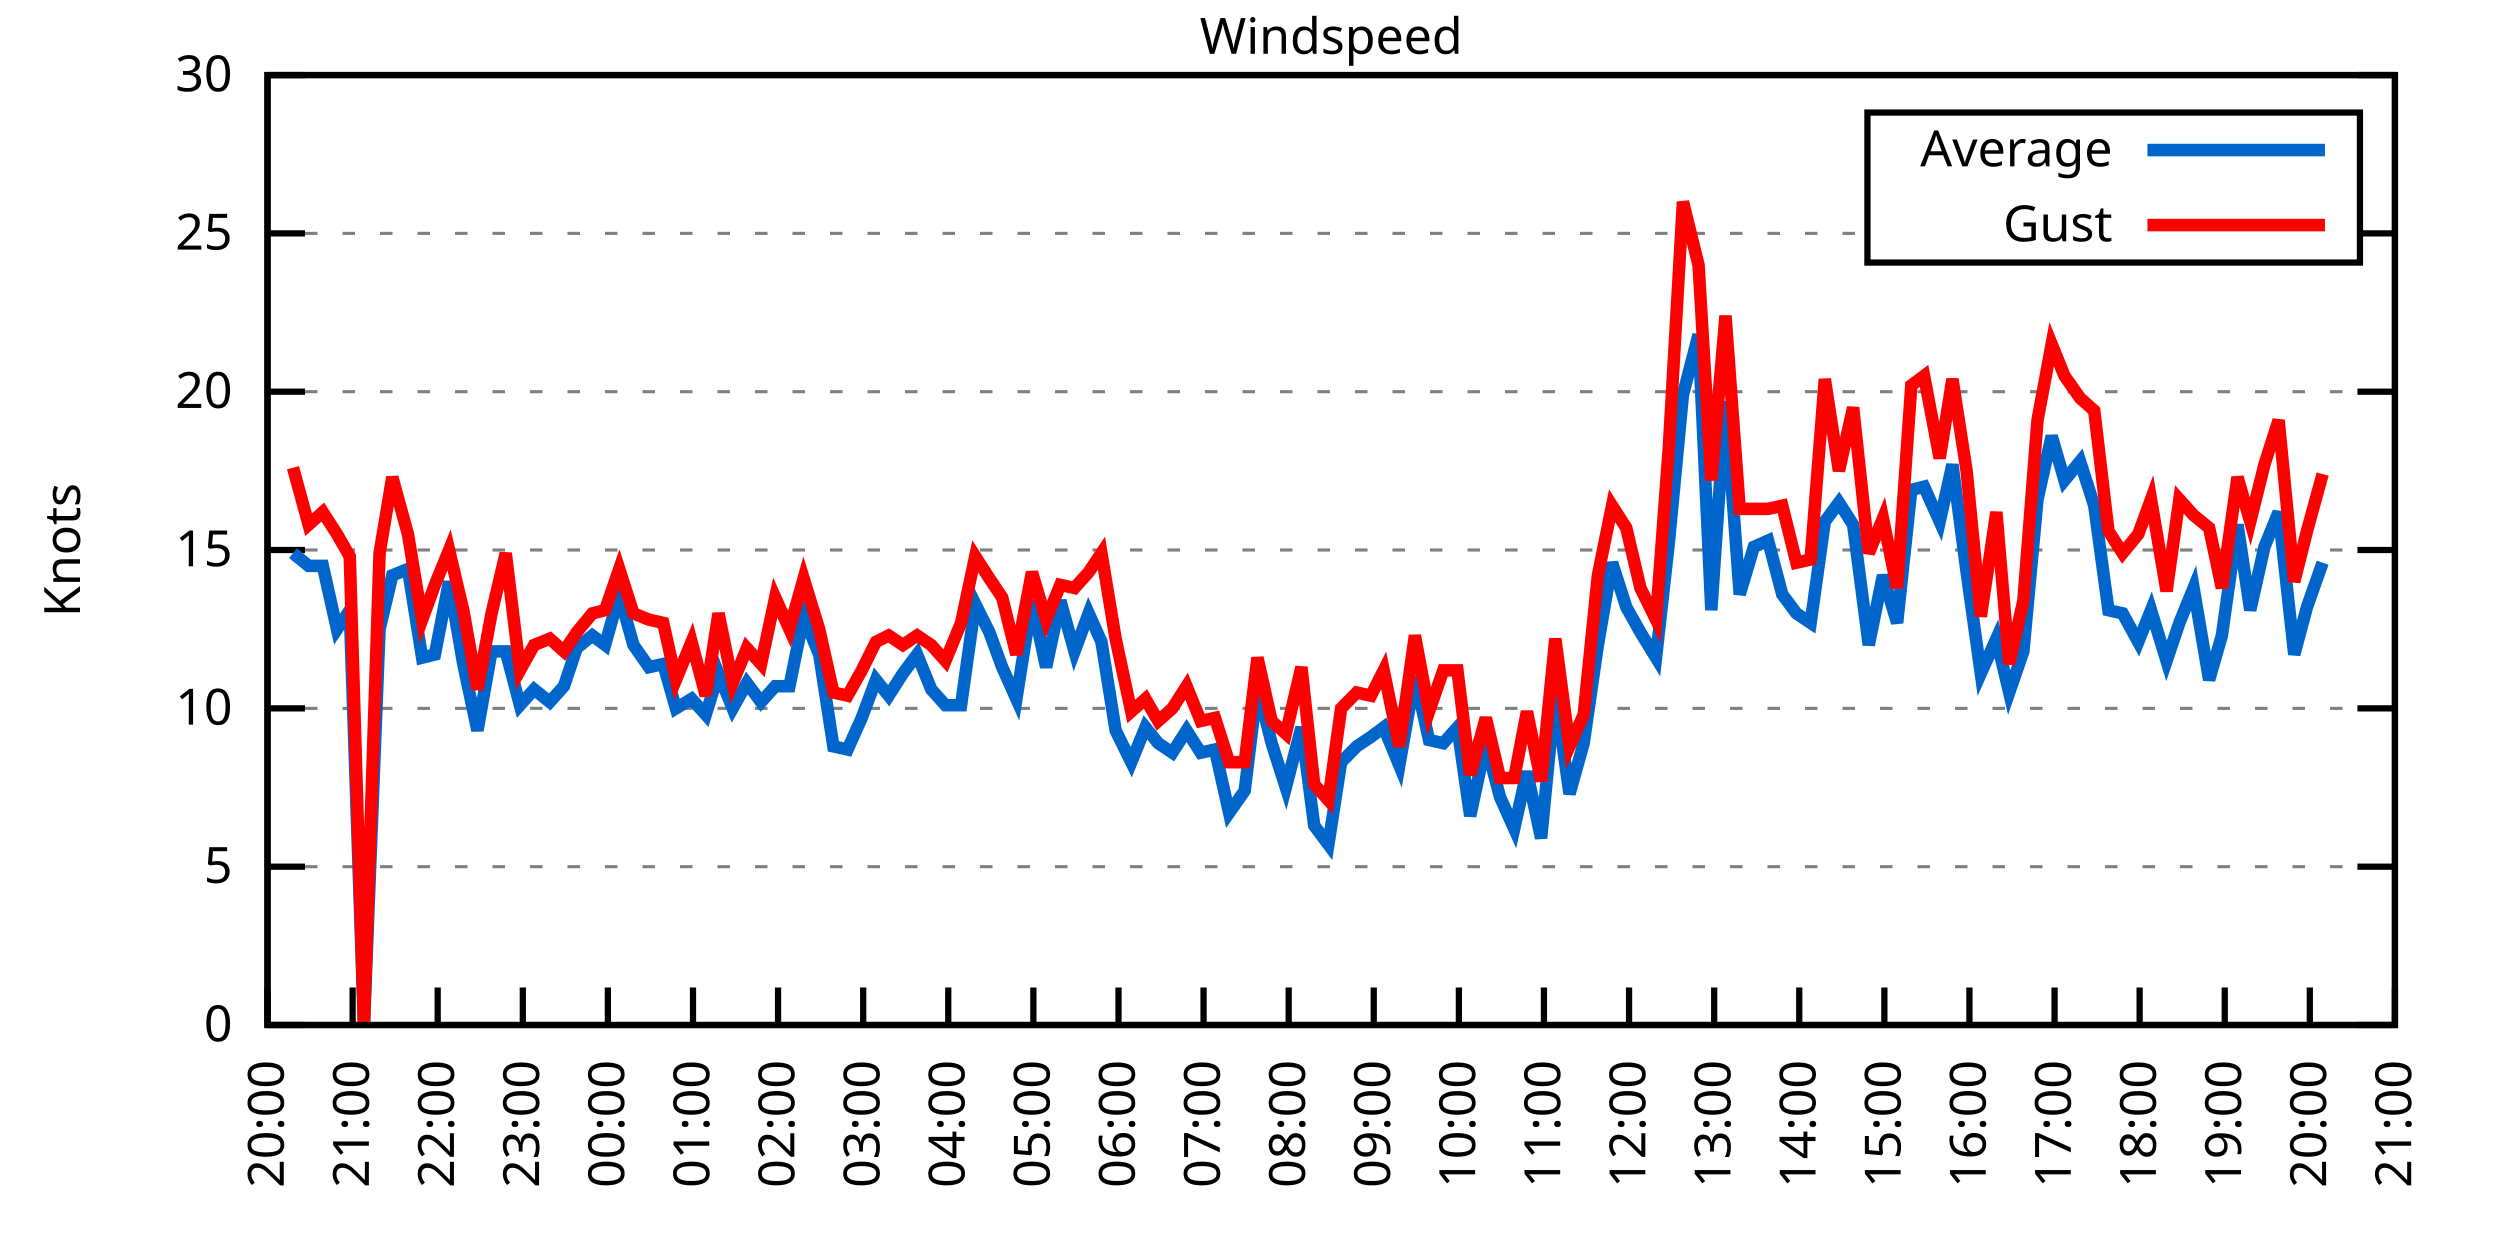
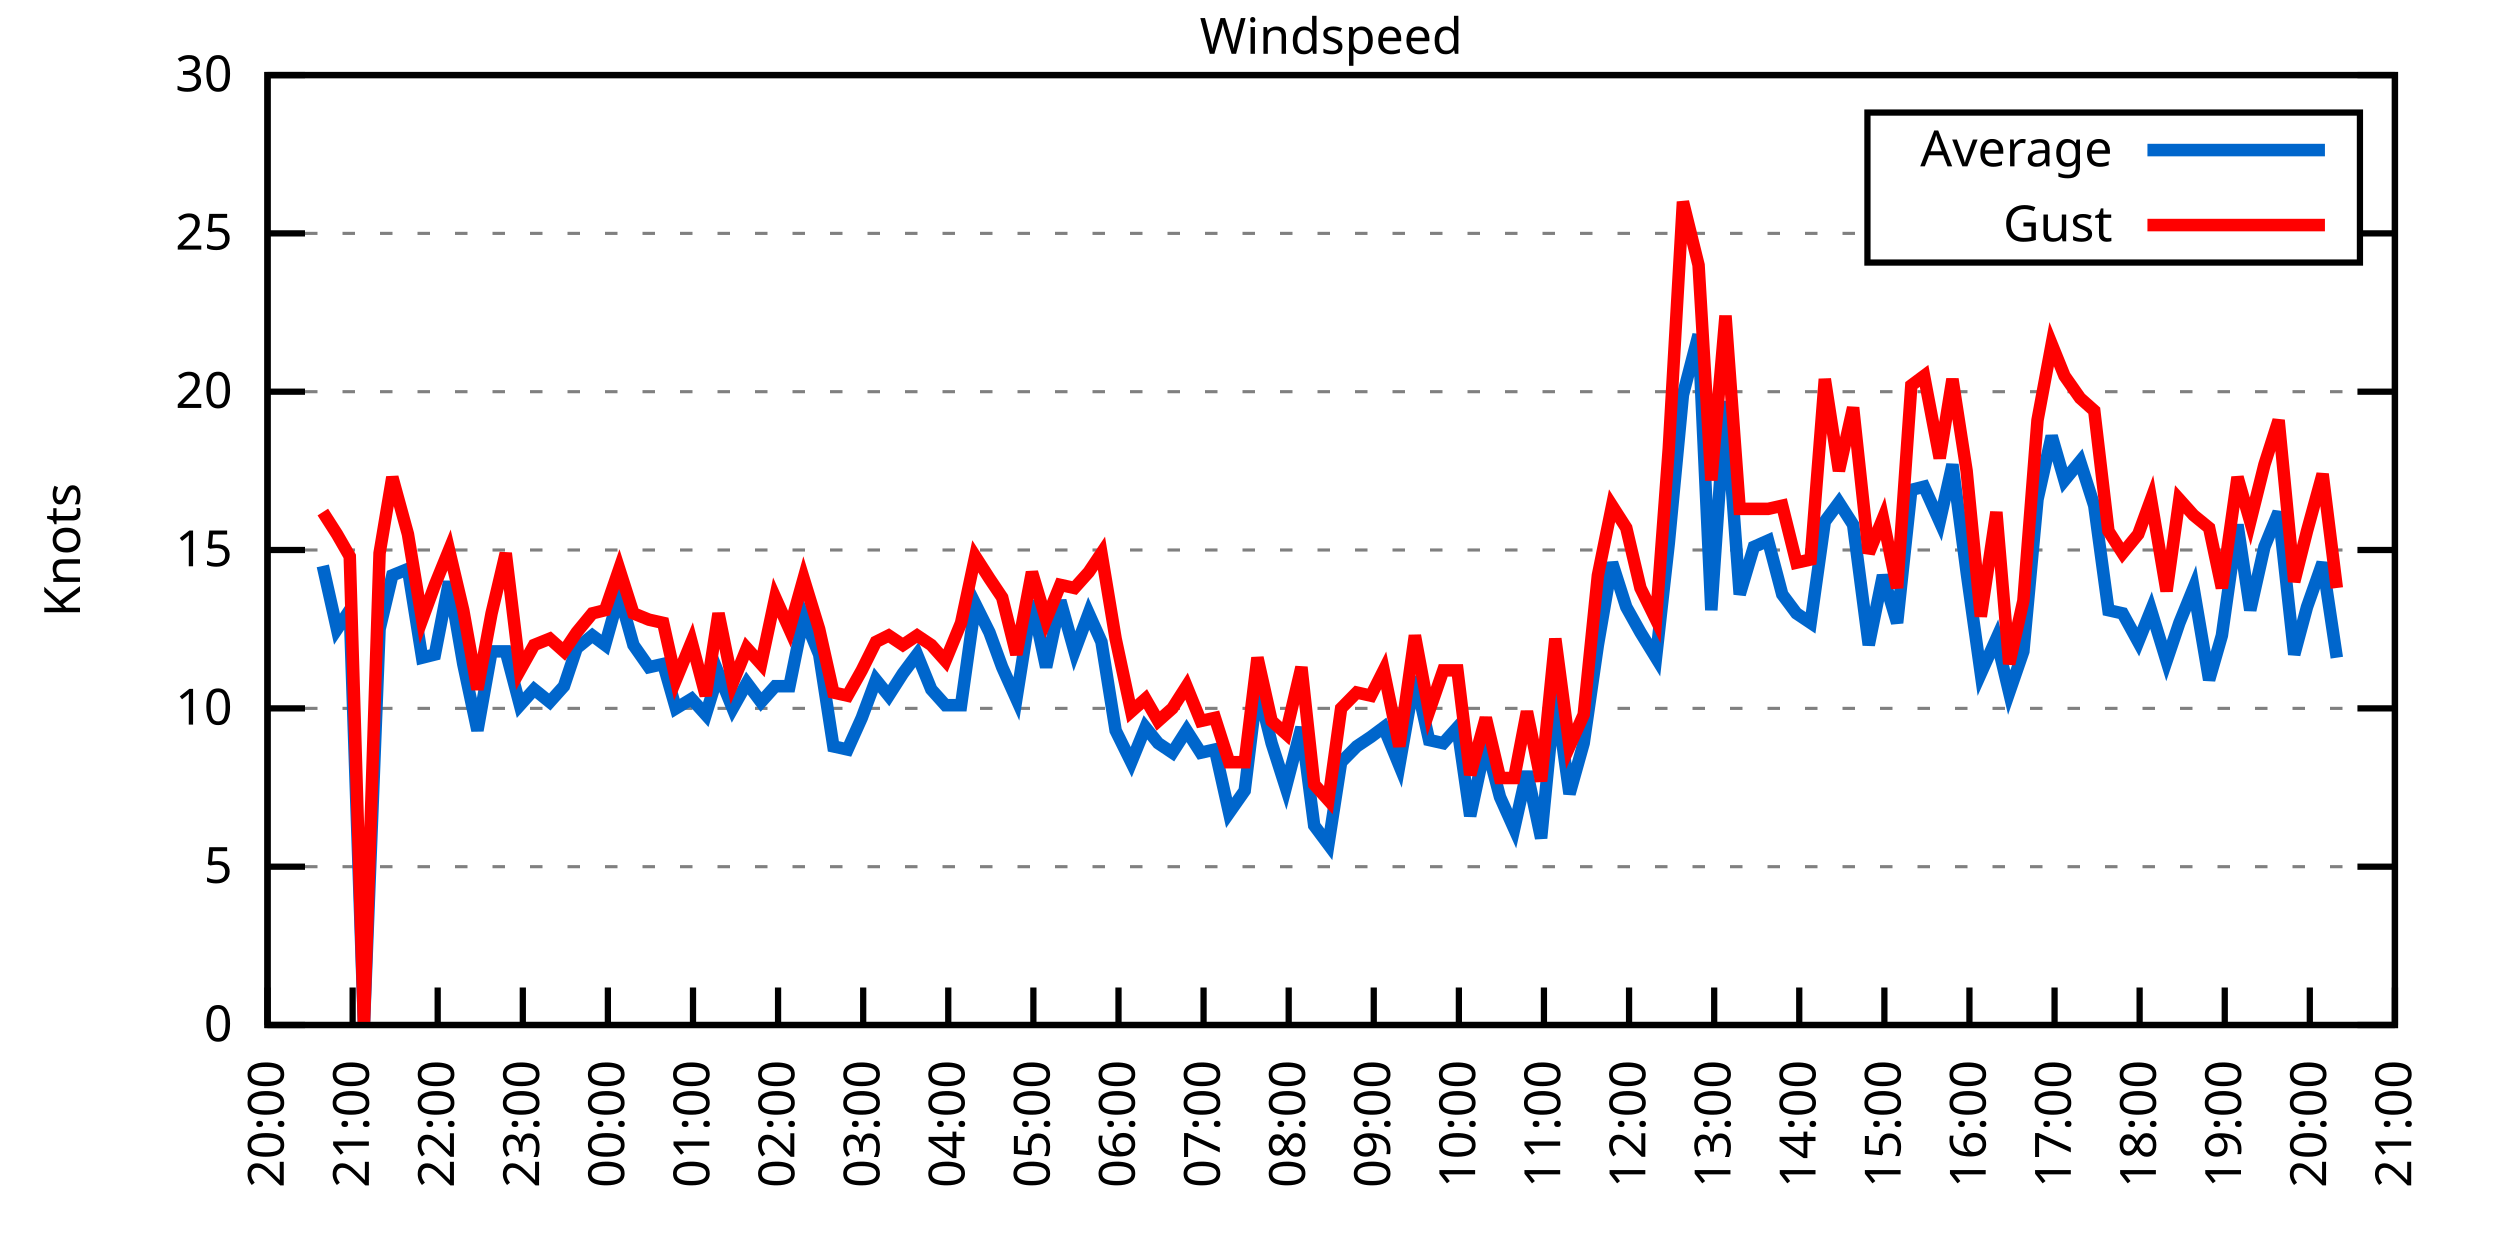
<svg xmlns="http://www.w3.org/2000/svg" xmlns:xlink="http://www.w3.org/1999/xlink" width="400" height="200" viewBox="0 0 400 200">
  <g id="gnuplot_canvas">
    <rect x="0" y="0" width="400" height="200" fill="none" />
    <defs>
      <circle id="gpDot" r="0.5" stroke-width="0.5" stroke="currentColor" />
      <path id="gpPt0" stroke-width="0.333" stroke="currentColor" d="M-1,0 h2 M0,-1 v2" />
      <path id="gpPt1" stroke-width="0.333" stroke="currentColor" d="M-1,-1 L1,1 M1,-1 L-1,1" />
      <path id="gpPt2" stroke-width="0.333" stroke="currentColor" d="M-1,0 L1,0 M0,-1 L0,1 M-1,-1 L1,1 M-1,1 L1,-1" />
      <rect id="gpPt3" stroke-width="0.333" stroke="currentColor" x="-1" y="-1" width="2" height="2" />
      <rect id="gpPt4" stroke-width="0.333" stroke="currentColor" fill="currentColor" x="-1" y="-1" width="2" height="2" />
      <circle id="gpPt5" stroke-width="0.333" stroke="currentColor" cx="0" cy="0" r="1" />
      <use xlink:href="#gpPt5" id="gpPt6" fill="currentColor" stroke="none" />
      <path id="gpPt7" stroke-width="0.333" stroke="currentColor" d="M0,-1.33 L-1.33,0.67 L1.33,0.67 z" />
      <use xlink:href="#gpPt7" id="gpPt8" fill="currentColor" stroke="none" />
      <use xlink:href="#gpPt7" id="gpPt9" stroke="currentColor" transform="rotate(180)" />
      <use xlink:href="#gpPt9" id="gpPt10" fill="currentColor" stroke="none" />
      <use xlink:href="#gpPt3" id="gpPt11" stroke="currentColor" transform="rotate(45)" />
      <use xlink:href="#gpPt11" id="gpPt12" fill="currentColor" stroke="none" />
      <path id="gpPt13" stroke-width="0.333" stroke="currentColor" d="M0,1.330 L1.265,0.411 L0.782,-1.067 L-0.782,-1.076 L-1.265,0.411 z" />
      <use xlink:href="#gpPt13" id="gpPt14" fill="currentColor" stroke="none" />
      <filter id="textbox" filterUnits="objectBoundingBox" x="0" y="0" height="1" width="1">
        <feFlood flood-color="white" flood-opacity="1" result="bgnd" />
        <feComposite in="SourceGraphic" in2="bgnd" operator="atop" />
      </filter>
      <filter id="greybox" filterUnits="objectBoundingBox" x="0" y="0" height="1" width="1">
        <feFlood flood-color="lightgrey" flood-opacity="1" result="grey" />
        <feComposite in="SourceGraphic" in2="grey" operator="atop" />
      </filter>
    </defs>
    <g fill="none" color="white" stroke="currentColor" stroke-width="1.00" stroke-linecap="butt" stroke-linejoin="miter">
</g>
    <g fill="none" color="black" stroke="currentColor" stroke-width="1.00" stroke-linecap="butt" stroke-linejoin="miter">
      <g stroke="none" shape-rendering="crispEdges">
        <polygon fill="rgb(255, 255, 255)" points="42.80,164.00 383.18,164.00 383.18,12.02 42.80,12.02 " />
      </g>
    </g>
    <g fill="none" color="black" stroke="currentColor" stroke-width="1.00" stroke-linecap="butt" stroke-linejoin="miter">
</g>
    <g fill="none" color="black" stroke="black" stroke-width="0.50" stroke-linecap="butt" stroke-linejoin="miter">
</g>
    <g fill="none" color="gray" stroke="currentColor" stroke-width="0.50" stroke-linecap="butt" stroke-linejoin="miter">
      <path stroke="gray" stroke-dasharray="2,4" class="gridline" d="M42.80,164.00 L383.19,164.00  " />
    </g>
    <g fill="none" color="gray" stroke="gray" stroke-width="1.00" stroke-linecap="butt" stroke-linejoin="miter">
</g>
    <g fill="none" color="black" stroke="currentColor" stroke-width="1.00" stroke-linecap="butt" stroke-linejoin="miter">
      <path stroke="black" d="M42.80,164.00 L48.80,164.00 M383.19,164.00 L377.19,164.00  " />
      <g transform="translate(37.20,166.60)" stroke="none" fill="black" font-family="Sans" font-size="8.00" text-anchor="end">
        <text>
          <tspan font-family="Sans"> 0</tspan>
        </text>
      </g>
    </g>
    <g fill="none" color="black" stroke="currentColor" stroke-width="1.00" stroke-linecap="butt" stroke-linejoin="miter">
</g>
    <g fill="none" color="black" stroke="black" stroke-width="0.50" stroke-linecap="butt" stroke-linejoin="miter">
</g>
    <g fill="none" color="gray" stroke="currentColor" stroke-width="0.50" stroke-linecap="butt" stroke-linejoin="miter">
      <path stroke="gray" stroke-dasharray="2,4" class="gridline" d="M42.80,138.67 L383.19,138.67  " />
    </g>
    <g fill="none" color="gray" stroke="gray" stroke-width="1.00" stroke-linecap="butt" stroke-linejoin="miter">
</g>
    <g fill="none" color="black" stroke="currentColor" stroke-width="1.00" stroke-linecap="butt" stroke-linejoin="miter">
      <path stroke="black" d="M42.80,138.67 L48.80,138.67 M383.19,138.67 L377.19,138.67  " />
      <g transform="translate(37.20,141.27)" stroke="none" fill="black" font-family="Sans" font-size="8.00" text-anchor="end">
        <text>
          <tspan font-family="Sans"> 5</tspan>
        </text>
      </g>
    </g>
    <g fill="none" color="black" stroke="currentColor" stroke-width="1.00" stroke-linecap="butt" stroke-linejoin="miter">
</g>
    <g fill="none" color="black" stroke="black" stroke-width="0.50" stroke-linecap="butt" stroke-linejoin="miter">
</g>
    <g fill="none" color="gray" stroke="currentColor" stroke-width="0.50" stroke-linecap="butt" stroke-linejoin="miter">
      <path stroke="gray" stroke-dasharray="2,4" class="gridline" d="M42.80,113.34 L383.19,113.34  " />
    </g>
    <g fill="none" color="gray" stroke="gray" stroke-width="1.00" stroke-linecap="butt" stroke-linejoin="miter">
</g>
    <g fill="none" color="black" stroke="currentColor" stroke-width="1.00" stroke-linecap="butt" stroke-linejoin="miter">
      <path stroke="black" d="M42.80,113.34 L48.80,113.34 M383.19,113.34 L377.19,113.34  " />
      <g transform="translate(37.20,115.94)" stroke="none" fill="black" font-family="Sans" font-size="8.00" text-anchor="end">
        <text>
          <tspan font-family="Sans"> 10</tspan>
        </text>
      </g>
    </g>
    <g fill="none" color="black" stroke="currentColor" stroke-width="1.00" stroke-linecap="butt" stroke-linejoin="miter">
</g>
    <g fill="none" color="black" stroke="black" stroke-width="0.50" stroke-linecap="butt" stroke-linejoin="miter">
</g>
    <g fill="none" color="gray" stroke="currentColor" stroke-width="0.50" stroke-linecap="butt" stroke-linejoin="miter">
      <path stroke="gray" stroke-dasharray="2,4" class="gridline" d="M42.80,88.00 L383.19,88.00  " />
    </g>
    <g fill="none" color="gray" stroke="gray" stroke-width="1.00" stroke-linecap="butt" stroke-linejoin="miter">
</g>
    <g fill="none" color="black" stroke="currentColor" stroke-width="1.00" stroke-linecap="butt" stroke-linejoin="miter">
      <path stroke="black" d="M42.80,88.00 L48.80,88.00 M383.19,88.00 L377.19,88.00  " />
      <g transform="translate(37.20,90.60)" stroke="none" fill="black" font-family="Sans" font-size="8.00" text-anchor="end">
        <text>
          <tspan font-family="Sans"> 15</tspan>
        </text>
      </g>
    </g>
    <g fill="none" color="black" stroke="currentColor" stroke-width="1.00" stroke-linecap="butt" stroke-linejoin="miter">
</g>
    <g fill="none" color="black" stroke="black" stroke-width="0.50" stroke-linecap="butt" stroke-linejoin="miter">
</g>
    <g fill="none" color="gray" stroke="currentColor" stroke-width="0.50" stroke-linecap="butt" stroke-linejoin="miter">
      <path stroke="gray" stroke-dasharray="2,4" class="gridline" d="M42.80,62.67 L383.19,62.67  " />
    </g>
    <g fill="none" color="gray" stroke="gray" stroke-width="1.00" stroke-linecap="butt" stroke-linejoin="miter">
</g>
    <g fill="none" color="black" stroke="currentColor" stroke-width="1.00" stroke-linecap="butt" stroke-linejoin="miter">
      <path stroke="black" d="M42.80,62.67 L48.80,62.67 M383.19,62.67 L377.19,62.67  " />
      <g transform="translate(37.20,65.27)" stroke="none" fill="black" font-family="Sans" font-size="8.00" text-anchor="end">
        <text>
          <tspan font-family="Sans"> 20</tspan>
        </text>
      </g>
    </g>
    <g fill="none" color="black" stroke="currentColor" stroke-width="1.00" stroke-linecap="butt" stroke-linejoin="miter">
</g>
    <g fill="none" color="black" stroke="black" stroke-width="0.50" stroke-linecap="butt" stroke-linejoin="miter">
</g>
    <g fill="none" color="gray" stroke="currentColor" stroke-width="0.50" stroke-linecap="butt" stroke-linejoin="miter">
      <path stroke="gray" stroke-dasharray="2,4" class="gridline" d="M42.80,37.34 L298.79,37.34 M377.59,37.34 L383.19,37.34  " />
    </g>
    <g fill="none" color="gray" stroke="gray" stroke-width="1.00" stroke-linecap="butt" stroke-linejoin="miter">
</g>
    <g fill="none" color="black" stroke="currentColor" stroke-width="1.00" stroke-linecap="butt" stroke-linejoin="miter">
      <path stroke="black" d="M42.80,37.34 L48.80,37.34 M383.19,37.34 L377.19,37.34  " />
      <g transform="translate(37.20,39.94)" stroke="none" fill="black" font-family="Sans" font-size="8.00" text-anchor="end">
        <text>
          <tspan font-family="Sans"> 25</tspan>
        </text>
      </g>
    </g>
    <g fill="none" color="black" stroke="currentColor" stroke-width="1.00" stroke-linecap="butt" stroke-linejoin="miter">
</g>
    <g fill="none" color="black" stroke="black" stroke-width="0.50" stroke-linecap="butt" stroke-linejoin="miter">
</g>
    <g fill="none" color="gray" stroke="currentColor" stroke-width="0.50" stroke-linecap="butt" stroke-linejoin="miter">
      <path stroke="gray" stroke-dasharray="2,4" class="gridline" d="M42.80,12.01 L383.19,12.01  " />
    </g>
    <g fill="none" color="gray" stroke="gray" stroke-width="1.00" stroke-linecap="butt" stroke-linejoin="miter">
</g>
    <g fill="none" color="black" stroke="currentColor" stroke-width="1.00" stroke-linecap="butt" stroke-linejoin="miter">
      <path stroke="black" d="M42.80,12.01 L48.80,12.01 M383.19,12.01 L377.19,12.01  " />
      <g transform="translate(37.20,14.61)" stroke="none" fill="black" font-family="Sans" font-size="8.00" text-anchor="end">
        <text>
          <tspan font-family="Sans"> 30</tspan>
        </text>
      </g>
    </g>
    <g fill="none" color="black" stroke="currentColor" stroke-width="1.00" stroke-linecap="butt" stroke-linejoin="miter">
      <path stroke="black" d="M42.80,164.00 L42.80,158.00  " />
      <g transform="translate(45.40,169.60) rotate(270.00)" stroke="none" fill="black" font-family="Sans" font-size="8.00" text-anchor="end">
        <text>
          <tspan font-family="Sans">20:00</tspan>
        </text>
      </g>
    </g>
    <g fill="none" color="black" stroke="currentColor" stroke-width="1.00" stroke-linecap="butt" stroke-linejoin="miter">
      <path stroke="black" d="M56.42,164.00 L56.42,158.00  " />
      <g transform="translate(59.02,169.60) rotate(270.00)" stroke="none" fill="black" font-family="Sans" font-size="8.00" text-anchor="end">
        <text>
          <tspan font-family="Sans">21:00</tspan>
        </text>
      </g>
    </g>
    <g fill="none" color="black" stroke="currentColor" stroke-width="1.00" stroke-linecap="butt" stroke-linejoin="miter">
      <path stroke="black" d="M70.03,164.00 L70.03,158.00  " />
      <g transform="translate(72.63,169.60) rotate(270.00)" stroke="none" fill="black" font-family="Sans" font-size="8.00" text-anchor="end">
        <text>
          <tspan font-family="Sans">22:00</tspan>
        </text>
      </g>
    </g>
    <g fill="none" color="black" stroke="currentColor" stroke-width="1.00" stroke-linecap="butt" stroke-linejoin="miter">
      <path stroke="black" d="M83.65,164.00 L83.65,158.00  " />
      <g transform="translate(86.25,169.60) rotate(270.00)" stroke="none" fill="black" font-family="Sans" font-size="8.00" text-anchor="end">
        <text>
          <tspan font-family="Sans">23:00</tspan>
        </text>
      </g>
    </g>
    <g fill="none" color="black" stroke="currentColor" stroke-width="1.00" stroke-linecap="butt" stroke-linejoin="miter">
      <path stroke="black" d="M97.26,164.00 L97.26,158.00  " />
      <g transform="translate(99.86,169.60) rotate(270.00)" stroke="none" fill="black" font-family="Sans" font-size="8.00" text-anchor="end">
        <text>
          <tspan font-family="Sans">00:00</tspan>
        </text>
      </g>
    </g>
    <g fill="none" color="black" stroke="currentColor" stroke-width="1.00" stroke-linecap="butt" stroke-linejoin="miter">
      <path stroke="black" d="M110.88,164.00 L110.88,158.00  " />
      <g transform="translate(113.48,169.60) rotate(270.00)" stroke="none" fill="black" font-family="Sans" font-size="8.00" text-anchor="end">
        <text>
          <tspan font-family="Sans">01:00</tspan>
        </text>
      </g>
    </g>
    <g fill="none" color="black" stroke="currentColor" stroke-width="1.00" stroke-linecap="butt" stroke-linejoin="miter">
      <path stroke="black" d="M124.49,164.00 L124.49,158.00  " />
      <g transform="translate(127.09,169.60) rotate(270.00)" stroke="none" fill="black" font-family="Sans" font-size="8.00" text-anchor="end">
        <text>
          <tspan font-family="Sans">02:00</tspan>
        </text>
      </g>
    </g>
    <g fill="none" color="black" stroke="currentColor" stroke-width="1.00" stroke-linecap="butt" stroke-linejoin="miter">
      <path stroke="black" d="M138.11,164.00 L138.11,158.00  " />
      <g transform="translate(140.71,169.60) rotate(270.00)" stroke="none" fill="black" font-family="Sans" font-size="8.00" text-anchor="end">
        <text>
          <tspan font-family="Sans">03:00</tspan>
        </text>
      </g>
    </g>
    <g fill="none" color="black" stroke="currentColor" stroke-width="1.00" stroke-linecap="butt" stroke-linejoin="miter">
      <path stroke="black" d="M151.72,164.00 L151.72,158.00  " />
      <g transform="translate(154.32,169.60) rotate(270.00)" stroke="none" fill="black" font-family="Sans" font-size="8.00" text-anchor="end">
        <text>
          <tspan font-family="Sans">04:00</tspan>
        </text>
      </g>
    </g>
    <g fill="none" color="black" stroke="currentColor" stroke-width="1.00" stroke-linecap="butt" stroke-linejoin="miter">
      <path stroke="black" d="M165.34,164.00 L165.34,158.00  " />
      <g transform="translate(167.94,169.60) rotate(270.00)" stroke="none" fill="black" font-family="Sans" font-size="8.00" text-anchor="end">
        <text>
          <tspan font-family="Sans">05:00</tspan>
        </text>
      </g>
    </g>
    <g fill="none" color="black" stroke="currentColor" stroke-width="1.00" stroke-linecap="butt" stroke-linejoin="miter">
      <path stroke="black" d="M178.96,164.00 L178.96,158.00  " />
      <g transform="translate(181.56,169.60) rotate(270.00)" stroke="none" fill="black" font-family="Sans" font-size="8.00" text-anchor="end">
        <text>
          <tspan font-family="Sans">06:00</tspan>
        </text>
      </g>
    </g>
    <g fill="none" color="black" stroke="currentColor" stroke-width="1.00" stroke-linecap="butt" stroke-linejoin="miter">
      <path stroke="black" d="M192.57,164.00 L192.57,158.00  " />
      <g transform="translate(195.17,169.60) rotate(270.00)" stroke="none" fill="black" font-family="Sans" font-size="8.00" text-anchor="end">
        <text>
          <tspan font-family="Sans">07:00</tspan>
        </text>
      </g>
    </g>
    <g fill="none" color="black" stroke="currentColor" stroke-width="1.00" stroke-linecap="butt" stroke-linejoin="miter">
      <path stroke="black" d="M206.19,164.00 L206.19,158.00  " />
      <g transform="translate(208.79,169.60) rotate(270.00)" stroke="none" fill="black" font-family="Sans" font-size="8.00" text-anchor="end">
        <text>
          <tspan font-family="Sans">08:00</tspan>
        </text>
      </g>
    </g>
    <g fill="none" color="black" stroke="currentColor" stroke-width="1.00" stroke-linecap="butt" stroke-linejoin="miter">
      <path stroke="black" d="M219.80,164.00 L219.80,158.00  " />
      <g transform="translate(222.40,169.60) rotate(270.00)" stroke="none" fill="black" font-family="Sans" font-size="8.00" text-anchor="end">
        <text>
          <tspan font-family="Sans">09:00</tspan>
        </text>
      </g>
    </g>
    <g fill="none" color="black" stroke="currentColor" stroke-width="1.00" stroke-linecap="butt" stroke-linejoin="miter">
      <path stroke="black" d="M233.42,164.00 L233.42,158.00  " />
      <g transform="translate(236.02,169.60) rotate(270.00)" stroke="none" fill="black" font-family="Sans" font-size="8.00" text-anchor="end">
        <text>
          <tspan font-family="Sans">10:00</tspan>
        </text>
      </g>
    </g>
    <g fill="none" color="black" stroke="currentColor" stroke-width="1.00" stroke-linecap="butt" stroke-linejoin="miter">
      <path stroke="black" d="M247.03,164.00 L247.03,158.00  " />
      <g transform="translate(249.63,169.60) rotate(270.00)" stroke="none" fill="black" font-family="Sans" font-size="8.00" text-anchor="end">
        <text>
          <tspan font-family="Sans">11:00</tspan>
        </text>
      </g>
    </g>
    <g fill="none" color="black" stroke="currentColor" stroke-width="1.00" stroke-linecap="butt" stroke-linejoin="miter">
      <path stroke="black" d="M260.65,164.00 L260.65,158.00  " />
      <g transform="translate(263.25,169.60) rotate(270.00)" stroke="none" fill="black" font-family="Sans" font-size="8.00" text-anchor="end">
        <text>
          <tspan font-family="Sans">12:00</tspan>
        </text>
      </g>
    </g>
    <g fill="none" color="black" stroke="currentColor" stroke-width="1.00" stroke-linecap="butt" stroke-linejoin="miter">
      <path stroke="black" d="M274.27,164.00 L274.27,158.00  " />
      <g transform="translate(276.87,169.60) rotate(270.00)" stroke="none" fill="black" font-family="Sans" font-size="8.00" text-anchor="end">
        <text>
          <tspan font-family="Sans">13:00</tspan>
        </text>
      </g>
    </g>
    <g fill="none" color="black" stroke="currentColor" stroke-width="1.00" stroke-linecap="butt" stroke-linejoin="miter">
      <path stroke="black" d="M287.88,164.00 L287.88,158.00  " />
      <g transform="translate(290.48,169.60) rotate(270.00)" stroke="none" fill="black" font-family="Sans" font-size="8.00" text-anchor="end">
        <text>
          <tspan font-family="Sans">14:00</tspan>
        </text>
      </g>
    </g>
    <g fill="none" color="black" stroke="currentColor" stroke-width="1.00" stroke-linecap="butt" stroke-linejoin="miter">
      <path stroke="black" d="M301.50,164.00 L301.50,158.00  " />
      <g transform="translate(304.10,169.60) rotate(270.00)" stroke="none" fill="black" font-family="Sans" font-size="8.00" text-anchor="end">
        <text>
          <tspan font-family="Sans">15:00</tspan>
        </text>
      </g>
    </g>
    <g fill="none" color="black" stroke="currentColor" stroke-width="1.00" stroke-linecap="butt" stroke-linejoin="miter">
      <path stroke="black" d="M315.11,164.00 L315.11,158.00  " />
      <g transform="translate(317.71,169.60) rotate(270.00)" stroke="none" fill="black" font-family="Sans" font-size="8.00" text-anchor="end">
        <text>
          <tspan font-family="Sans">16:00</tspan>
        </text>
      </g>
    </g>
    <g fill="none" color="black" stroke="currentColor" stroke-width="1.00" stroke-linecap="butt" stroke-linejoin="miter">
      <path stroke="black" d="M328.73,164.00 L328.73,158.00  " />
      <g transform="translate(331.33,169.60) rotate(270.00)" stroke="none" fill="black" font-family="Sans" font-size="8.00" text-anchor="end">
        <text>
          <tspan font-family="Sans">17:00</tspan>
        </text>
      </g>
    </g>
    <g fill="none" color="black" stroke="currentColor" stroke-width="1.00" stroke-linecap="butt" stroke-linejoin="miter">
      <path stroke="black" d="M342.34,164.00 L342.34,158.00  " />
      <g transform="translate(344.94,169.60) rotate(270.00)" stroke="none" fill="black" font-family="Sans" font-size="8.00" text-anchor="end">
        <text>
          <tspan font-family="Sans">18:00</tspan>
        </text>
      </g>
    </g>
    <g fill="none" color="black" stroke="currentColor" stroke-width="1.00" stroke-linecap="butt" stroke-linejoin="miter">
      <path stroke="black" d="M355.96,164.00 L355.96,158.00  " />
      <g transform="translate(358.56,169.60) rotate(270.00)" stroke="none" fill="black" font-family="Sans" font-size="8.00" text-anchor="end">
        <text>
          <tspan font-family="Sans">19:00</tspan>
        </text>
      </g>
    </g>
    <g fill="none" color="black" stroke="currentColor" stroke-width="1.00" stroke-linecap="butt" stroke-linejoin="miter">
      <path stroke="black" d="M369.57,164.00 L369.57,158.00  " />
      <g transform="translate(372.17,169.60) rotate(270.00)" stroke="none" fill="black" font-family="Sans" font-size="8.00" text-anchor="end">
        <text>
          <tspan font-family="Sans">20:00</tspan>
        </text>
      </g>
    </g>
    <g fill="none" color="black" stroke="currentColor" stroke-width="1.00" stroke-linecap="butt" stroke-linejoin="miter">
      <path stroke="black" d="M383.19,164.00 L383.19,158.00  " />
      <g transform="translate(385.79,169.60) rotate(270.00)" stroke="none" fill="black" font-family="Sans" font-size="8.00" text-anchor="end">
        <text>
          <tspan font-family="Sans">21:00</tspan>
        </text>
      </g>
    </g>
    <g fill="none" color="black" stroke="currentColor" stroke-width="1.00" stroke-linecap="butt" stroke-linejoin="miter">
</g>
    <g fill="none" color="black" stroke="currentColor" stroke-width="1.00" stroke-linecap="butt" stroke-linejoin="miter">
      <path stroke="black" d="M42.80,12.01 L42.80,164.00 L383.19,164.00 L383.19,12.01 L42.80,12.01 Z  " />
    </g>
    <g fill="none" color="black" stroke="currentColor" stroke-width="1.00" stroke-linecap="butt" stroke-linejoin="miter">
</g>
    <g fill="none" color="black" stroke="currentColor" stroke-width="1.00" stroke-linecap="butt" stroke-linejoin="miter">
      <path stroke="black" d="M298.79,42.01 L298.79,18.01 L377.59,18.01 L377.59,42.01 L298.79,42.01 Z  " />
    </g>
    <g id="Windspeed_plot_1">
      <g fill="none" color="white" stroke="black" stroke-width="2.00" stroke-linecap="butt" stroke-linejoin="miter">
</g>
      <g fill="none" color="black" stroke="currentColor" stroke-width="2.00" stroke-linecap="butt" stroke-linejoin="miter">
        <g transform="translate(337.99,26.61)" stroke="none" fill="black" font-family="Sans" font-size="8.00" text-anchor="end">
          <text>
            <tspan font-family="Sans">Average</tspan>
          </text>
        </g>
      </g>
      <g fill="none" color="black" stroke="currentColor" stroke-width="2.00" stroke-linecap="butt" stroke-linejoin="miter">
-         <path stroke="rgb(  0, 102, 204)" d="M343.59,24.01 L371.99,24.01 M46.88,88.51 L49.38,90.54 L51.65,90.54 L53.92,100.67 L55.96,97.63 L58.23,164.00   L60.73,100.67 L62.77,92.06 L65.27,91.04 L67.54,105.23 L69.58,104.72 L71.85,93.07 L74.12,106.24 L76.39,116.88   L78.65,104.22 L80.92,104.22 L83.19,112.83 L85.46,110.30 L87.96,112.32 L90.23,109.79 L92.27,103.71 L94.77,101.68   L96.81,103.20 L99.08,95.10 L101.35,103.20 L103.84,106.75 L106.11,106.24 L108.15,113.34 L110.65,111.82 L112.92,114.35   L114.96,107.76 L117.23,113.34 L119.50,109.28 L121.77,112.32 L124.04,109.79 L126.31,109.79 L128.58,98.64 L131.07,104.72   L133.34,119.42 L135.61,119.92 L137.88,114.86 L140.15,108.78 L142.19,111.31 L144.46,107.76 L146.73,104.72 L149.00,110.30   L151.27,112.83 L153.77,112.83 L156.04,96.62 L158.31,101.18 L160.35,106.75 L162.62,111.82 L165.11,96.11 L167.38,106.75   L169.65,96.11 L171.92,104.22 L174.19,98.14 L176.23,102.70 L178.50,116.88 L181.00,121.95 L183.27,116.38 L185.31,118.91   L187.58,120.43 L189.85,116.88 L192.12,120.43 L194.39,119.92 L196.66,130.06 L199.15,126.51 L201.19,109.79 L203.46,118.91   L205.73,126.00 L208.23,116.38 L210.27,132.08 L212.54,135.12 L214.58,121.95 L217.08,119.42 L219.35,117.90 L221.39,116.38   L223.89,122.46 L226.38,108.27 L228.65,118.40 L230.92,118.91 L233.19,116.38 L235.23,130.56 L237.73,118.91 L240.00,127.52   L242.27,132.59 L244.31,123.47 L246.58,134.11 L248.85,110.80 L251.12,127.02 L253.39,118.91 L255.66,103.20 L257.93,90.03   L260.20,97.12 L262.47,101.18 L264.96,105.23 L267.00,86.99 L269.27,63.18 L271.77,53.55 L273.81,97.63 L276.08,64.19   L278.35,95.10 L280.62,87.50 L282.89,86.49 L285.16,95.10 L287.43,98.14 L289.70,99.66 L291.97,83.45 L294.23,80.41   L296.50,83.95 L299.00,103.20 L301.27,92.06 L303.54,99.66 L305.81,78.38 L307.85,77.87 L310.35,83.45 L312.39,74.33   L314.66,91.55 L316.93,107.76 L319.42,102.19 L321.47,110.80 L323.74,104.22 L326.00,79.90 L328.27,69.77 L330.32,76.86   L332.81,73.82 L335.08,80.91 L337.35,97.63 L339.62,98.14 L342.12,102.70 L344.16,97.63 L346.65,105.74 L348.70,99.66   L350.97,94.08 L353.46,108.78 L355.50,101.68 L358.00,83.95 L360.04,97.63 L362.31,87.50 L364.58,81.93 L367.08,104.72   L369.12,97.12 L371.62,90.03  " />
+         <path stroke="rgb(  0, 102, 204)" d="M343.59,24.01 L371.99,24.01 M51.65,90.54 L53.92,100.67 L55.96,97.63 L58.23,164.00 L60.73,100.67 L62.77,92.06   L65.27,91.04 L67.54,105.23 L69.58,104.72 L71.85,93.07 L74.12,106.24 L76.39,116.88 L78.65,104.22 L80.92,104.22   L83.19,112.83 L85.46,110.30 L87.96,112.32 L90.23,109.79 L92.27,103.71 L94.77,101.68 L96.81,103.20 L99.08,95.10   L101.35,103.20 L103.84,106.75 L106.11,106.24 L108.15,113.34 L110.65,111.82 L112.92,114.35 L114.96,107.76 L117.23,113.34   L119.50,109.28 L121.77,112.32 L124.04,109.79 L126.31,109.79 L128.58,98.64 L131.07,104.72 L133.34,119.42 L135.61,119.92   L137.88,114.86 L140.15,108.78 L142.19,111.31 L144.46,107.76 L146.73,104.72 L149.00,110.30 L151.27,112.83 L153.77,112.83   L156.04,96.62 L158.31,101.18 L160.35,106.75 L162.62,111.82 L165.11,96.11 L167.38,106.75 L169.65,96.11 L171.92,104.22   L174.19,98.14 L176.23,102.70 L178.50,116.88 L181.00,121.95 L183.27,116.38 L185.31,118.91 L187.58,120.43 L189.85,116.88   L192.12,120.43 L194.39,119.92 L196.66,130.06 L199.15,126.51 L201.19,109.79 L203.46,118.91 L205.73,126.00 L208.23,116.38   L210.27,132.08 L212.54,135.12 L214.58,121.95 L217.08,119.42 L219.35,117.90 L221.39,116.38 L223.89,122.46 L226.38,108.27   L228.65,118.40 L230.92,118.91 L233.19,116.38 L235.23,130.56 L237.73,118.91 L240.00,127.52 L242.27,132.59 L244.31,123.47   L246.58,134.11 L248.85,110.80 L251.12,127.02 L253.39,118.91 L255.66,103.20 L257.93,90.03 L260.20,97.12 L262.47,101.18   L264.96,105.23 L267.00,86.99 L269.27,63.18 L271.77,53.55 L273.81,97.63 L276.08,64.19 L278.35,95.10 L280.62,87.50   L282.89,86.49 L285.16,95.10 L287.43,98.14 L289.70,99.66 L291.97,83.45 L294.23,80.41 L296.50,83.95 L299.00,103.20   L301.27,92.06 L303.54,99.66 L305.81,78.38 L307.85,77.87 L310.35,83.45 L312.39,74.33 L314.66,91.55 L316.93,107.76   L319.42,102.19 L321.47,110.80 L323.74,104.22 L326.00,79.90 L328.27,69.77 L330.32,76.86 L332.81,73.82 L335.08,80.91   L337.35,97.63 L339.62,98.14 L342.12,102.70 L344.16,97.63 L346.65,105.74 L348.70,99.66 L350.97,94.08 L353.46,108.78   L355.50,101.68 L358.00,83.95 L360.04,97.63 L362.31,87.50 L364.58,81.93 L367.08,104.72 L369.12,97.12 L371.62,90.03   L373.89,105.23  " />
      </g>
    </g>
    <g id="Windspeed_plot_2">
      <g fill="none" color="black" stroke="currentColor" stroke-width="2.00" stroke-linecap="butt" stroke-linejoin="miter">
        <g transform="translate(337.99,38.61)" stroke="none" fill="black" font-family="Sans" font-size="8.00" text-anchor="end">
          <text>
            <tspan font-family="Sans">Gust</tspan>
          </text>
        </g>
      </g>
      <g fill="none" color="black" stroke="currentColor" stroke-width="2.00" stroke-linecap="butt" stroke-linejoin="miter">
-         <path stroke="rgb(255,   0,   0)" d="M343.59,36.01 L371.99,36.01 M46.88,74.83 L49.38,83.95 L51.65,81.93 L53.92,85.47 L55.96,89.02 L58.23,164.00   L60.73,88.51 L62.77,76.35 L65.27,85.47 L67.54,99.15 L69.58,93.58 L71.85,88.00 L74.12,97.63 L76.39,110.30   L78.65,98.14 L80.92,88.51 L83.19,107.26 L85.46,103.20 L87.96,102.19 L90.23,104.22 L92.27,101.18 L94.77,98.14   L96.81,97.63 L99.08,91.04 L101.35,98.14 L103.84,99.15 L106.11,99.66 L108.15,108.78 L110.65,102.70 L112.92,111.31   L114.96,98.14 L117.23,109.28 L119.50,103.71 L121.77,106.24 L124.04,95.60 L126.31,100.67 L128.58,92.56 L131.07,100.67   L133.34,110.80 L135.61,111.31 L137.88,107.26 L140.15,102.70 L142.19,101.68 L144.46,103.20 L146.73,101.68 L149.00,103.20   L151.27,105.74 L153.77,99.66 L156.04,89.02 L158.31,92.56 L160.35,95.60 L162.62,104.72 L165.11,91.55 L167.38,99.15   L169.65,93.58 L171.92,94.08 L174.19,91.55 L176.23,88.51 L178.50,102.19 L181.00,113.84 L183.27,111.82 L185.31,115.36   L187.58,113.34 L189.85,109.79 L192.12,115.36 L194.39,114.86 L196.66,121.95 L199.15,121.95 L201.19,105.23 L203.46,115.36   L205.73,117.39 L208.23,106.75 L210.27,125.50 L212.54,128.03 L214.58,113.34 L217.08,110.80 L219.35,111.31 L221.39,107.26   L223.89,119.42 L226.38,101.68 L228.65,113.84 L230.92,107.26 L233.19,107.26 L235.23,123.98 L237.73,114.86 L240.00,124.48   L242.27,124.48 L244.31,113.84 L246.58,124.99 L248.85,102.19 L251.12,119.42 L253.39,114.35 L255.66,92.06 L257.93,80.91   L260.20,84.46 L262.47,94.08 L264.96,99.15 L267.00,71.79 L269.27,32.28 L271.77,42.41 L273.81,76.86 L276.08,50.51   L278.35,81.42 L280.62,81.42 L282.89,81.42 L285.16,80.91 L287.43,90.03 L289.70,89.52 L291.97,60.65 L294.23,75.34   L296.50,65.21 L299.00,88.51 L301.27,82.94 L303.54,94.08 L305.81,61.66 L307.85,60.14 L310.35,73.31 L312.39,60.65   L314.66,75.34 L316.93,98.64 L319.42,81.93 L321.47,106.24 L323.74,96.11 L326.00,67.23 L328.27,55.07 L330.32,60.14   L332.81,63.69 L335.08,65.71 L337.35,84.97 L339.62,88.51 L342.12,85.47 L344.16,79.90 L346.65,94.59 L348.70,79.90   L350.97,82.43 L353.46,84.46 L355.50,94.08 L358.00,76.35 L360.04,83.45 L362.31,74.33 L364.58,67.23 L367.08,93.07   L369.12,84.97 L371.62,75.85  " />
+         <path stroke="rgb(255,   0,   0)" d="M343.59,36.01 L371.99,36.01 M51.65,81.93 L53.92,85.47 L55.96,89.02 L58.23,164.00 L60.73,88.51 L62.77,76.35   L65.27,85.47 L67.54,99.15 L69.58,93.58 L71.85,88.00 L74.12,97.63 L76.39,110.30 L78.65,98.14 L80.92,88.51   L83.19,107.26 L85.46,103.20 L87.96,102.19 L90.23,104.22 L92.27,101.18 L94.77,98.14 L96.81,97.63 L99.08,91.04   L101.35,98.14 L103.84,99.15 L106.11,99.66 L108.15,108.78 L110.65,102.70 L112.92,111.31 L114.96,98.14 L117.23,109.28   L119.50,103.71 L121.77,106.24 L124.04,95.60 L126.31,100.67 L128.58,92.56 L131.07,100.67 L133.34,110.80 L135.61,111.31   L137.88,107.26 L140.15,102.70 L142.19,101.68 L144.46,103.20 L146.73,101.68 L149.00,103.20 L151.27,105.74 L153.77,99.66   L156.04,89.02 L158.31,92.56 L160.35,95.60 L162.62,104.72 L165.11,91.55 L167.38,99.15 L169.65,93.58 L171.92,94.08   L174.19,91.55 L176.23,88.51 L178.50,102.19 L181.00,113.84 L183.27,111.82 L185.31,115.36 L187.58,113.34 L189.85,109.79   L192.12,115.36 L194.39,114.86 L196.66,121.95 L199.15,121.95 L201.19,105.23 L203.46,115.36 L205.73,117.39 L208.23,106.75   L210.27,125.50 L212.54,128.03 L214.58,113.34 L217.08,110.80 L219.35,111.31 L221.39,107.26 L223.89,119.42 L226.38,101.68   L228.65,113.84 L230.92,107.26 L233.19,107.26 L235.23,123.98 L237.73,114.86 L240.00,124.48 L242.27,124.48 L244.31,113.84   L246.58,124.99 L248.85,102.19 L251.12,119.42 L253.39,114.35 L255.66,92.06 L257.93,80.91 L260.20,84.46 L262.47,94.08   L264.96,99.15 L267.00,71.79 L269.27,32.28 L271.77,42.41 L273.81,76.86 L276.08,50.51 L278.35,81.42 L280.62,81.42   L282.89,81.42 L285.16,80.91 L287.43,90.03 L289.70,89.52 L291.97,60.65 L294.23,75.34 L296.50,65.21 L299.00,88.51   L301.27,82.94 L303.54,94.08 L305.81,61.66 L307.85,60.14 L310.35,73.31 L312.39,60.65 L314.66,75.34 L316.93,98.64   L319.42,81.93 L321.47,106.24 L323.74,96.11 L326.00,67.23 L328.27,55.07 L330.32,60.14 L332.81,63.69 L335.08,65.71   L337.35,84.97 L339.62,88.51 L342.12,85.47 L344.16,79.90 L346.65,94.59 L348.70,79.90 L350.97,82.43 L353.46,84.46   L355.50,94.08 L358.00,76.35 L360.04,83.45 L362.31,74.33 L364.58,67.23 L367.08,93.07 L369.12,84.97 L371.62,75.85   L373.89,94.08  " />
      </g>
    </g>
    <g fill="none" color="black" stroke="currentColor" stroke-width="2.00" stroke-linecap="butt" stroke-linejoin="miter">
</g>
    <g fill="none" color="black" stroke="black" stroke-width="1.00" stroke-linecap="butt" stroke-linejoin="miter">
</g>
    <g fill="none" color="black" stroke="currentColor" stroke-width="1.00" stroke-linecap="butt" stroke-linejoin="miter">
      <path stroke="black" d="M42.80,12.01 L42.80,164.00 L383.19,164.00 L383.19,12.01 L42.80,12.01 Z  " />
      <g transform="translate(12.80,88.01) rotate(270.00)" stroke="none" fill="black" font-family="Sans" font-size="8.00" text-anchor="middle">
        <text>
          <tspan font-family="Sans">Knots</tspan>
        </text>
      </g>
    </g>
    <g fill="none" color="black" stroke="currentColor" stroke-width="1.00" stroke-linecap="butt" stroke-linejoin="miter">
</g>
    <g fill="none" color="black" stroke="currentColor" stroke-width="1.00" stroke-linecap="butt" stroke-linejoin="miter">
      <g transform="translate(212.99,8.61)" stroke="none" fill="black" font-family="Sans" font-size="8.00" text-anchor="middle">
        <text>
          <tspan font-family="Sans">Windspeed</tspan>
        </text>
      </g>
    </g>
    <g fill="none" color="black" stroke="currentColor" stroke-width="1.00" stroke-linecap="butt" stroke-linejoin="miter">
</g>
  </g>
</svg>
